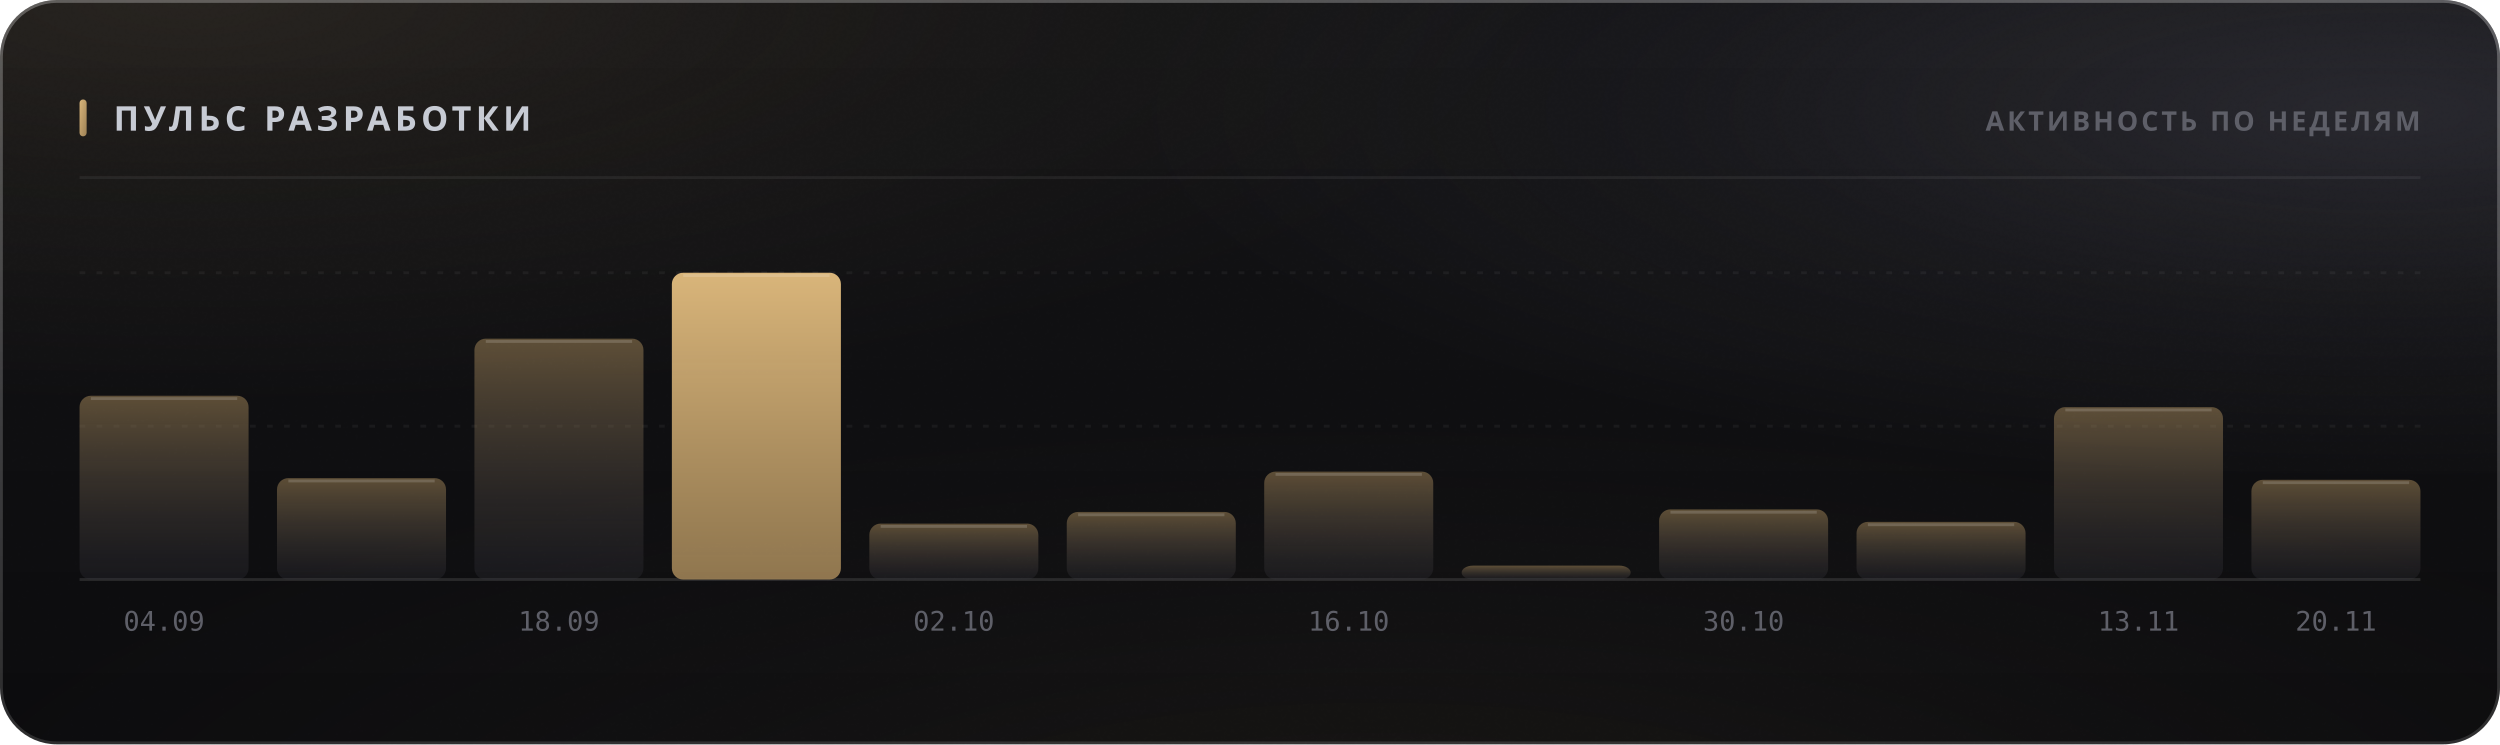
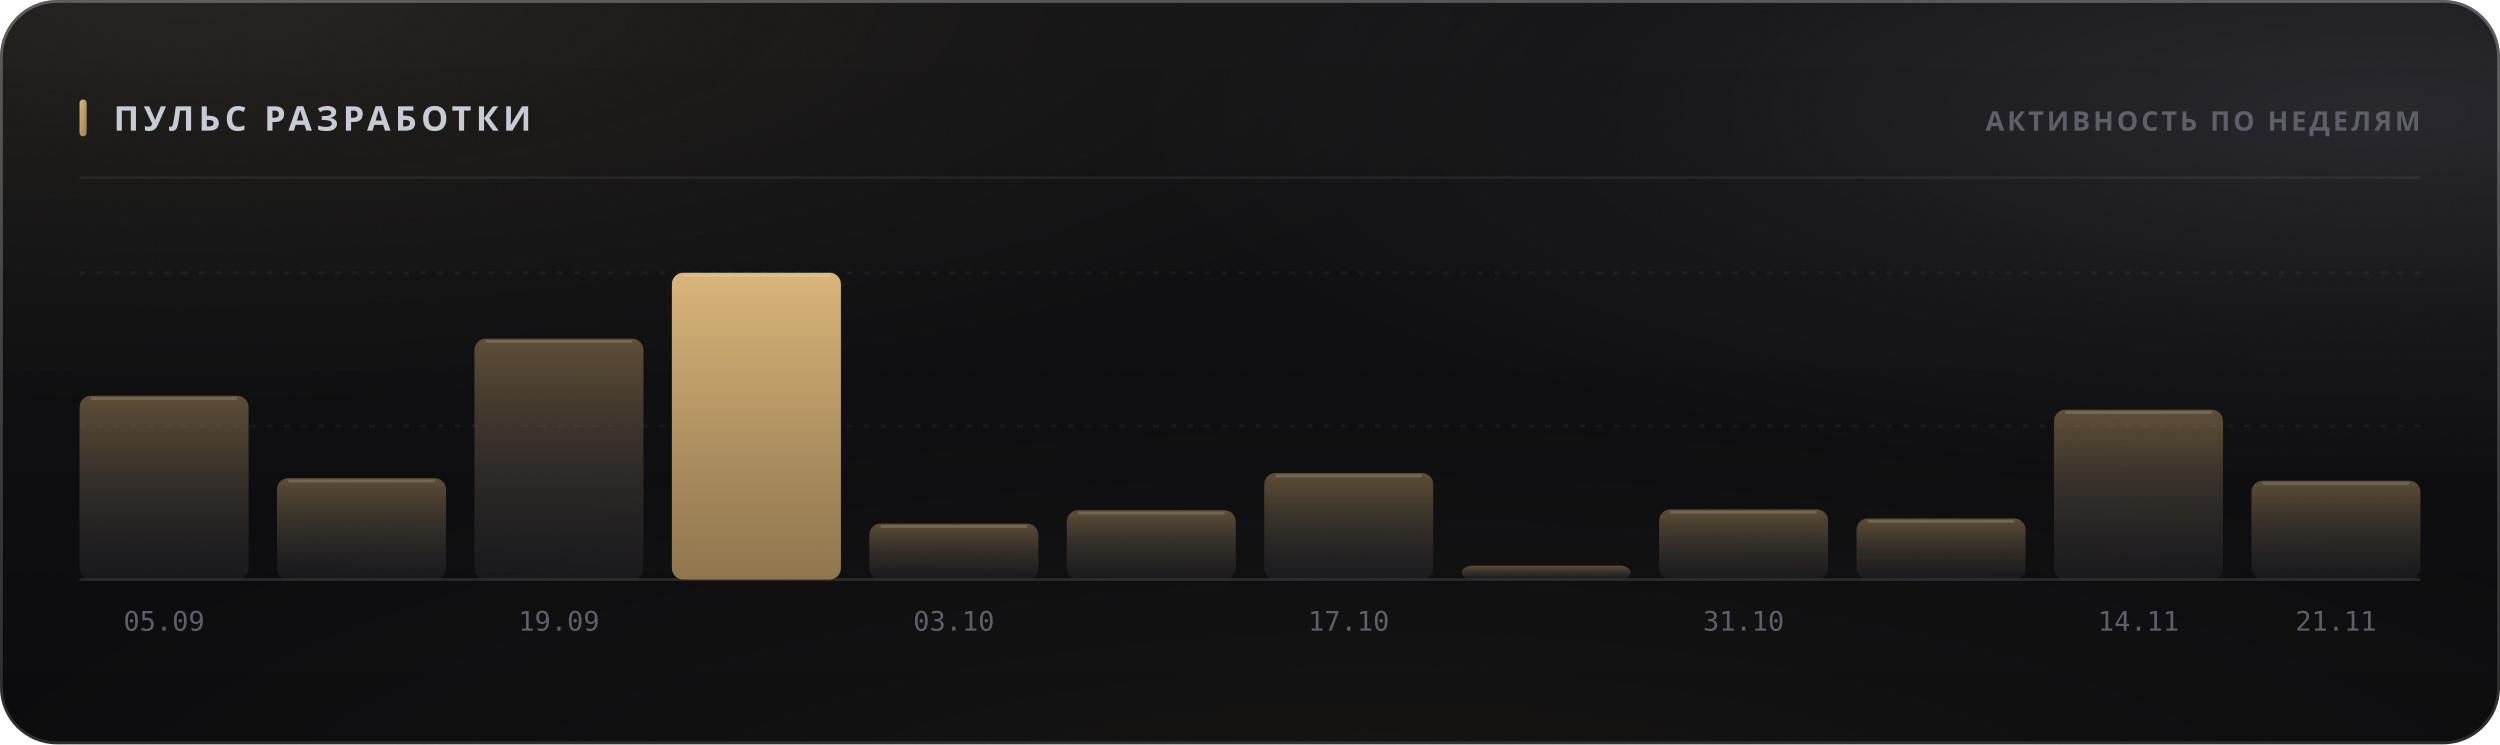
<svg xmlns="http://www.w3.org/2000/svg" width="880" height="262" viewBox="0 0 880 262" role="img">
  <style>
  text { font-family: -apple-system, BlinkMacSystemFont, 'Segoe UI', 'Noto Sans', Helvetica, Arial, sans-serif; }
  .mono { font-family: ui-monospace, 'SF Mono', 'Cascadia Mono', 'DejaVu Sans Mono', Menlo, Consolas, monospace; font-variant-numeric: tabular-nums; }
  .caps { letter-spacing: .1em; text-transform: uppercase; }

  @keyframes sheen  { from { transform: translateX(-120%); } to { transform: translateX(260%); } }
  @keyframes rise   { from { opacity: 0; transform: translateY(6px); } to { opacity: 1; transform: none; } }
  @keyframes slide  { from { opacity: 0; transform: translateX(-8px); } to { opacity: 1; transform: none; } }
  @keyframes grow   { from { transform: scaleY(0); } to { transform: scaleY(1); } }
  @keyframes widen  { from { transform: scaleX(0); } to { transform: scaleX(1); } }
  @keyframes draw   { from { stroke-dashoffset: 200; } to { stroke-dashoffset: 0; } }

  .sheen { animation: sheen 5.5s cubic-bezier(.45,0,.2,1) infinite; }
  .rise  { animation: rise .5s cubic-bezier(.16,1,.3,1) both; }
  .slide { animation: slide .42s cubic-bezier(.16,1,.3,1) both; }
  .bar   { transform-box: fill-box; transform-origin: 50% 100%;
           animation: grow .62s cubic-bezier(.16,1,.3,1) both; }
  .fill  { transform-box: fill-box; transform-origin: 0% 50%;
           animation: widen .8s cubic-bezier(.16,1,.3,1) both; }
  /* The hidden start state lives in the keyframes, never in the static rule.
     A renderer that ignores CSS animations then falls back to the FINISHED
     state — a drawn line, visible text — instead of an empty panel. */
  .spark { stroke-dasharray: 200;
           animation: draw 1.1s cubic-bezier(.16,1,.3,1) both; }

  @media (prefers-reduced-motion: reduce) {
    .sheen { animation: none; opacity: 0; }
    .rise, .slide, .bar, .fill, .spark { animation: none; opacity: 1; transform: none;
                                         stroke-dashoffset: 0; }
  }</style>
  <defs>
    <filter id="grain5" x="0" y="0" width="100%" height="100%">
      <feTurbulence type="fractalNoise" baseFrequency="0.85" numOctaves="3" stitchTiles="stitch" />
      <feColorMatrix type="saturate" values="0" />
    </filter>
    <linearGradient id="accent1" x1="0" y1="0" x2="1" y2="1">
      <stop offset="0%" stop-color="#d9b57a" />
      <stop offset="100%" stop-color="#9d8155" />
    </linearGradient>
    <radialGradient id="aurora6" cx="0.08" cy="0" r="0.55">
      <stop offset="0%" stop-color="#d9b47a" stop-opacity="0.1" />
      <stop offset="55%" stop-color="#d9b47a" stop-opacity="0.035" />
      <stop offset="100%" stop-color="#d9b47a" stop-opacity="0" />
    </radialGradient>
    <radialGradient id="aurora7" cx="0.95" cy="0.15" r="0.5">
      <stop offset="0%" stop-color="#706f83" stop-opacity="0.22" />
      <stop offset="55%" stop-color="#706f83" stop-opacity="0.077" />
      <stop offset="100%" stop-color="#706f83" stop-opacity="0" />
    </radialGradient>
    <radialGradient id="aurora8" cx="0.55" cy="1.15" r="0.6">
      <stop offset="0%" stop-color="#b39b74" stop-opacity="0.07" />
      <stop offset="55%" stop-color="#b39b74" stop-opacity="0.025" />
      <stop offset="100%" stop-color="#b39b74" stop-opacity="0" />
    </radialGradient>
    <linearGradient id="glass2" x1="0" y1="0" x2="0" y2="1">
      <stop offset="0%" stop-color="#ffffff" stop-opacity="0.036" />
      <stop offset="100%" stop-color="#ffffff" stop-opacity="0.007" />
    </linearGradient>
    <linearGradient id="rim3" x1="0" y1="0" x2="0" y2="1">
      <stop offset="0%" stop-color="#ffffff" stop-opacity="0.182" />
      <stop offset="100%" stop-color="#ffffff" stop-opacity="0.025" />
    </linearGradient>
    <linearGradient id="spec4" x1="0" y1="0" x2="1" y2="0">
      <stop offset="0%" stop-color="#ffffff" stop-opacity="0" />
      <stop offset="35%" stop-color="#ffffff" stop-opacity="0.336" />
      <stop offset="70%" stop-color="#ffffff" stop-opacity="0.118" />
      <stop offset="100%" stop-color="#ffffff" stop-opacity="0" />
    </linearGradient>
    <linearGradient id="barfill9" x1="0" y1="0" x2="0" y2="1">
      <stop offset="0%" stop-color="#9d8155" stop-opacity="0.55" />
      <stop offset="100%" stop-color="#3c3c47" stop-opacity="0.22" />
    </linearGradient>
    <linearGradient id="barfill10" x1="0" y1="0" x2="0" y2="1">
      <stop offset="0%" stop-color="#9d8155" stop-opacity="0.55" />
      <stop offset="100%" stop-color="#3c3c47" stop-opacity="0.22" />
    </linearGradient>
    <linearGradient id="barfill11" x1="0" y1="0" x2="0" y2="1">
      <stop offset="0%" stop-color="#9d8155" stop-opacity="0.55" />
      <stop offset="100%" stop-color="#3c3c47" stop-opacity="0.22" />
    </linearGradient>
    <linearGradient id="barfill12" x1="0" y1="0" x2="0" y2="1">
      <stop offset="0%" stop-color="#d9b57a" stop-opacity="1" />
      <stop offset="100%" stop-color="#9d8155" stop-opacity="0.9" />
    </linearGradient>
    <linearGradient id="barfill13" x1="0" y1="0" x2="0" y2="1">
      <stop offset="0%" stop-color="#9d8155" stop-opacity="0.55" />
      <stop offset="100%" stop-color="#3c3c47" stop-opacity="0.22" />
    </linearGradient>
    <linearGradient id="barfill14" x1="0" y1="0" x2="0" y2="1">
      <stop offset="0%" stop-color="#9d8155" stop-opacity="0.55" />
      <stop offset="100%" stop-color="#3c3c47" stop-opacity="0.22" />
    </linearGradient>
    <linearGradient id="barfill15" x1="0" y1="0" x2="0" y2="1">
      <stop offset="0%" stop-color="#9d8155" stop-opacity="0.55" />
      <stop offset="100%" stop-color="#3c3c47" stop-opacity="0.22" />
    </linearGradient>
    <linearGradient id="barfill16" x1="0" y1="0" x2="0" y2="1">
      <stop offset="0%" stop-color="#9d8155" stop-opacity="0.55" />
      <stop offset="100%" stop-color="#3c3c47" stop-opacity="0.22" />
    </linearGradient>
    <linearGradient id="barfill17" x1="0" y1="0" x2="0" y2="1">
      <stop offset="0%" stop-color="#9d8155" stop-opacity="0.55" />
      <stop offset="100%" stop-color="#3c3c47" stop-opacity="0.22" />
    </linearGradient>
    <linearGradient id="barfill18" x1="0" y1="0" x2="0" y2="1">
      <stop offset="0%" stop-color="#9d8155" stop-opacity="0.55" />
      <stop offset="100%" stop-color="#3c3c47" stop-opacity="0.22" />
    </linearGradient>
    <linearGradient id="barfill19" x1="0" y1="0" x2="0" y2="1">
      <stop offset="0%" stop-color="#9d8155" stop-opacity="0.55" />
      <stop offset="100%" stop-color="#3c3c47" stop-opacity="0.22" />
    </linearGradient>
    <linearGradient id="barfill20" x1="0" y1="0" x2="0" y2="1">
      <stop offset="0%" stop-color="#9d8155" stop-opacity="0.55" />
      <stop offset="100%" stop-color="#3c3c47" stop-opacity="0.22" />
    </linearGradient>
  </defs>
  <rect width="880" height="262" rx="20" fill="#0a0a0c" />
  <rect width="880" height="262" rx="20" fill="url(#aurora6)" />
  <rect width="880" height="262" rx="20" fill="url(#aurora7)" />
  <rect width="880" height="262" rx="20" fill="url(#aurora8)" />
  <rect width="880" height="262" rx="20" fill="url(#glass2)" />
  <rect width="880" height="262" rx="20" filter="url(#grain5)" opacity="0.085" style="mix-blend-mode:overlay" />
  <rect x=".5" y=".5" width="879" height="261" rx="19.5" fill="none" stroke="rgba(255,255,255,0.11)" />
  <rect x=".5" y=".5" width="879" height="261" rx="19.5" fill="none" stroke="url(#rim3)" />
  <path d="M20 1 H860" stroke="url(#spec4)" stroke-width="1.2" fill="none" />
  <rect x="28" y="35" width="2.5" height="13" rx="1.25" fill="url(#accent1)" />
  <text x="40" y="46" font-size="12" font-weight="700" fill="#c7cbd4" letter-spacing="0.13em">ПУЛЬС РАЗРАБОТКИ</text>
  <text x="852" y="46" font-size="9.5" font-weight="600" fill="#5e5f68" text-anchor="end" letter-spacing="0.11em">АКТИВНОСТЬ ПО НЕДЕЛЯМ</text>
  <path d="M28 62.5 H852" stroke="rgba(255,255,255,0.06)" stroke-width="1" />
  <path d="M28 150.0 H852" stroke="rgba(255,255,255,0.05)" stroke-width="1" stroke-dasharray="2 4" />
  <path d="M28 96.0 H852" stroke="rgba(255,255,255,0.05)" stroke-width="1" stroke-dasharray="2 4" />
  <path d="M28 204 H852" stroke="rgba(255,255,255,0.11)" stroke-width="1" />
  <rect class="bar" x="28.0" y="139.3" width="59.5" height="64.7" rx="4" fill="url(#barfill9)" opacity="1" style="animation-delay:0s" />
  <path d="M32.0 140.3 H83.5" stroke="rgba(255,255,255,0.154)" stroke-width="1" />
-   <text x="57.75" y="222" font-size="9.5" font-weight="400" fill="#5e5f68" text-anchor="middle" class="mono">04.09</text>
+   <text x="57.75" y="222" font-size="9.5" font-weight="400" fill="#5e5f68" text-anchor="middle" class="mono">05.09</text>
  <rect class="bar" x="97.5" y="168.3" width="59.5" height="35.7" rx="4" fill="url(#barfill10)" opacity="1" style="animation-delay:0.038s" />
  <path d="M101.5 169.3 H153.0" stroke="rgba(255,255,255,0.154)" stroke-width="1" />
  <rect class="bar" x="167.0" y="119.2" width="59.5" height="84.8" rx="4" fill="url(#barfill11)" opacity="1" style="animation-delay:0.076s" />
  <path d="M171.0 120.2 H222.5" stroke="rgba(255,255,255,0.154)" stroke-width="1" />
-   <text x="196.75" y="222" font-size="9.5" font-weight="400" fill="#5e5f68" text-anchor="middle" class="mono">18.09</text>
+   <text x="196.75" y="222" font-size="9.5" font-weight="400" fill="#5e5f68" text-anchor="middle" class="mono">19.09</text>
  <rect class="bar" x="236.5" y="96.0" width="59.5" height="108.0" rx="4" fill="url(#barfill12)" opacity="1" style="animation-delay:0.114s" />
  <path d="M240.5 97.0 H292.0" stroke="rgba(255,255,255,0.154)" stroke-width="1" />
  <rect class="bar" x="306.0" y="184.3" width="59.5" height="19.7" rx="4" fill="url(#barfill13)" opacity="1" style="animation-delay:0.152s" />
  <path d="M310.0 185.3 H361.5" stroke="rgba(255,255,255,0.154)" stroke-width="1" />
-   <text x="335.75" y="222" font-size="9.5" font-weight="400" fill="#5e5f68" text-anchor="middle" class="mono">02.10</text>
-   <rect class="bar" x="375.5" y="180.2" width="59.5" height="23.8" rx="4" fill="url(#barfill14)" opacity="1" style="animation-delay:0.19s" />
-   <path d="M379.5 181.2 H431.0" stroke="rgba(255,255,255,0.154)" stroke-width="1" />
-   <rect class="bar" x="445.0" y="166.0" width="59.5" height="38.0" rx="4" fill="url(#barfill15)" opacity="1" style="animation-delay:0.228s" />
-   <path d="M449.0 167.0 H500.5" stroke="rgba(255,255,255,0.154)" stroke-width="1" />
-   <text x="474.75" y="222" font-size="9.5" font-weight="400" fill="#5e5f68" text-anchor="middle" class="mono">16.10</text>
+   <text x="335.75" y="222" font-size="9.5" font-weight="400" fill="#5e5f68" text-anchor="middle" class="mono">03.10</text>
+   <rect class="bar" x="375.5" y="179.6" width="59.5" height="24.4" rx="4" fill="url(#barfill14)" opacity="1" style="animation-delay:0.19s" />
+   <path d="M379.5 180.6 H431.0" stroke="rgba(255,255,255,0.154)" stroke-width="1" />
+   <rect class="bar" x="445.0" y="166.5" width="59.5" height="37.5" rx="4" fill="url(#barfill15)" opacity="1" style="animation-delay:0.228s" />
+   <path d="M449.0 167.5 H500.5" stroke="rgba(255,255,255,0.154)" stroke-width="1" />
+   <text x="474.75" y="222" font-size="9.5" font-weight="400" fill="#5e5f68" text-anchor="middle" class="mono">17.10</text>
  <rect class="bar" x="514.5" y="199.1" width="59.5" height="4.9" rx="4" fill="url(#barfill16)" opacity="1" style="animation-delay:0.266s" />
  <rect class="bar" x="584.0" y="179.3" width="59.5" height="24.7" rx="4" fill="url(#barfill17)" opacity="1" style="animation-delay:0.304s" />
  <path d="M588.0 180.3 H639.5" stroke="rgba(255,255,255,0.154)" stroke-width="1" />
-   <text x="613.75" y="222" font-size="9.5" font-weight="400" fill="#5e5f68" text-anchor="middle" class="mono">30.10</text>
-   <rect class="bar" x="653.5" y="183.7" width="59.5" height="20.3" rx="4" fill="url(#barfill18)" opacity="1" style="animation-delay:0.342s" />
-   <path d="M657.5 184.7 H709.0" stroke="rgba(255,255,255,0.154)" stroke-width="1" />
-   <rect class="bar" x="723.0" y="143.3" width="59.5" height="60.7" rx="4" fill="url(#barfill19)" opacity="1" style="animation-delay:0.38s" />
-   <path d="M727.0 144.3 H778.5" stroke="rgba(255,255,255,0.154)" stroke-width="1" />
-   <text x="752.75" y="222" font-size="9.5" font-weight="400" fill="#5e5f68" text-anchor="middle" class="mono">13.11</text>
-   <rect class="bar" x="792.5" y="168.9" width="59.5" height="35.1" rx="4" fill="url(#barfill20)" opacity="1" style="animation-delay:0.418s" />
-   <path d="M796.5 169.9 H848.0" stroke="rgba(255,255,255,0.154)" stroke-width="1" />
-   <text x="822.25" y="222" font-size="9.5" font-weight="400" fill="#5e5f68" text-anchor="middle" class="mono">20.11</text>
+   <text x="613.75" y="222" font-size="9.5" font-weight="400" fill="#5e5f68" text-anchor="middle" class="mono">31.10</text>
+   <rect class="bar" x="653.5" y="182.5" width="59.5" height="21.5" rx="4" fill="url(#barfill18)" opacity="1" style="animation-delay:0.342s" />
+   <path d="M657.5 183.5 H709.0" stroke="rgba(255,255,255,0.154)" stroke-width="1" />
+   <rect class="bar" x="723.0" y="144.2" width="59.5" height="59.8" rx="4" fill="url(#barfill19)" opacity="1" style="animation-delay:0.38s" />
+   <path d="M727.0 145.2 H778.5" stroke="rgba(255,255,255,0.154)" stroke-width="1" />
+   <text x="752.75" y="222" font-size="9.5" font-weight="400" fill="#5e5f68" text-anchor="middle" class="mono">14.11</text>
+   <rect class="bar" x="792.5" y="169.2" width="59.5" height="34.8" rx="4" fill="url(#barfill20)" opacity="1" style="animation-delay:0.418s" />
+   <path d="M796.5 170.2 H848.0" stroke="rgba(255,255,255,0.154)" stroke-width="1" />
+   <text x="822.25" y="222" font-size="9.5" font-weight="400" fill="#5e5f68" text-anchor="middle" class="mono">21.11</text>
</svg>
